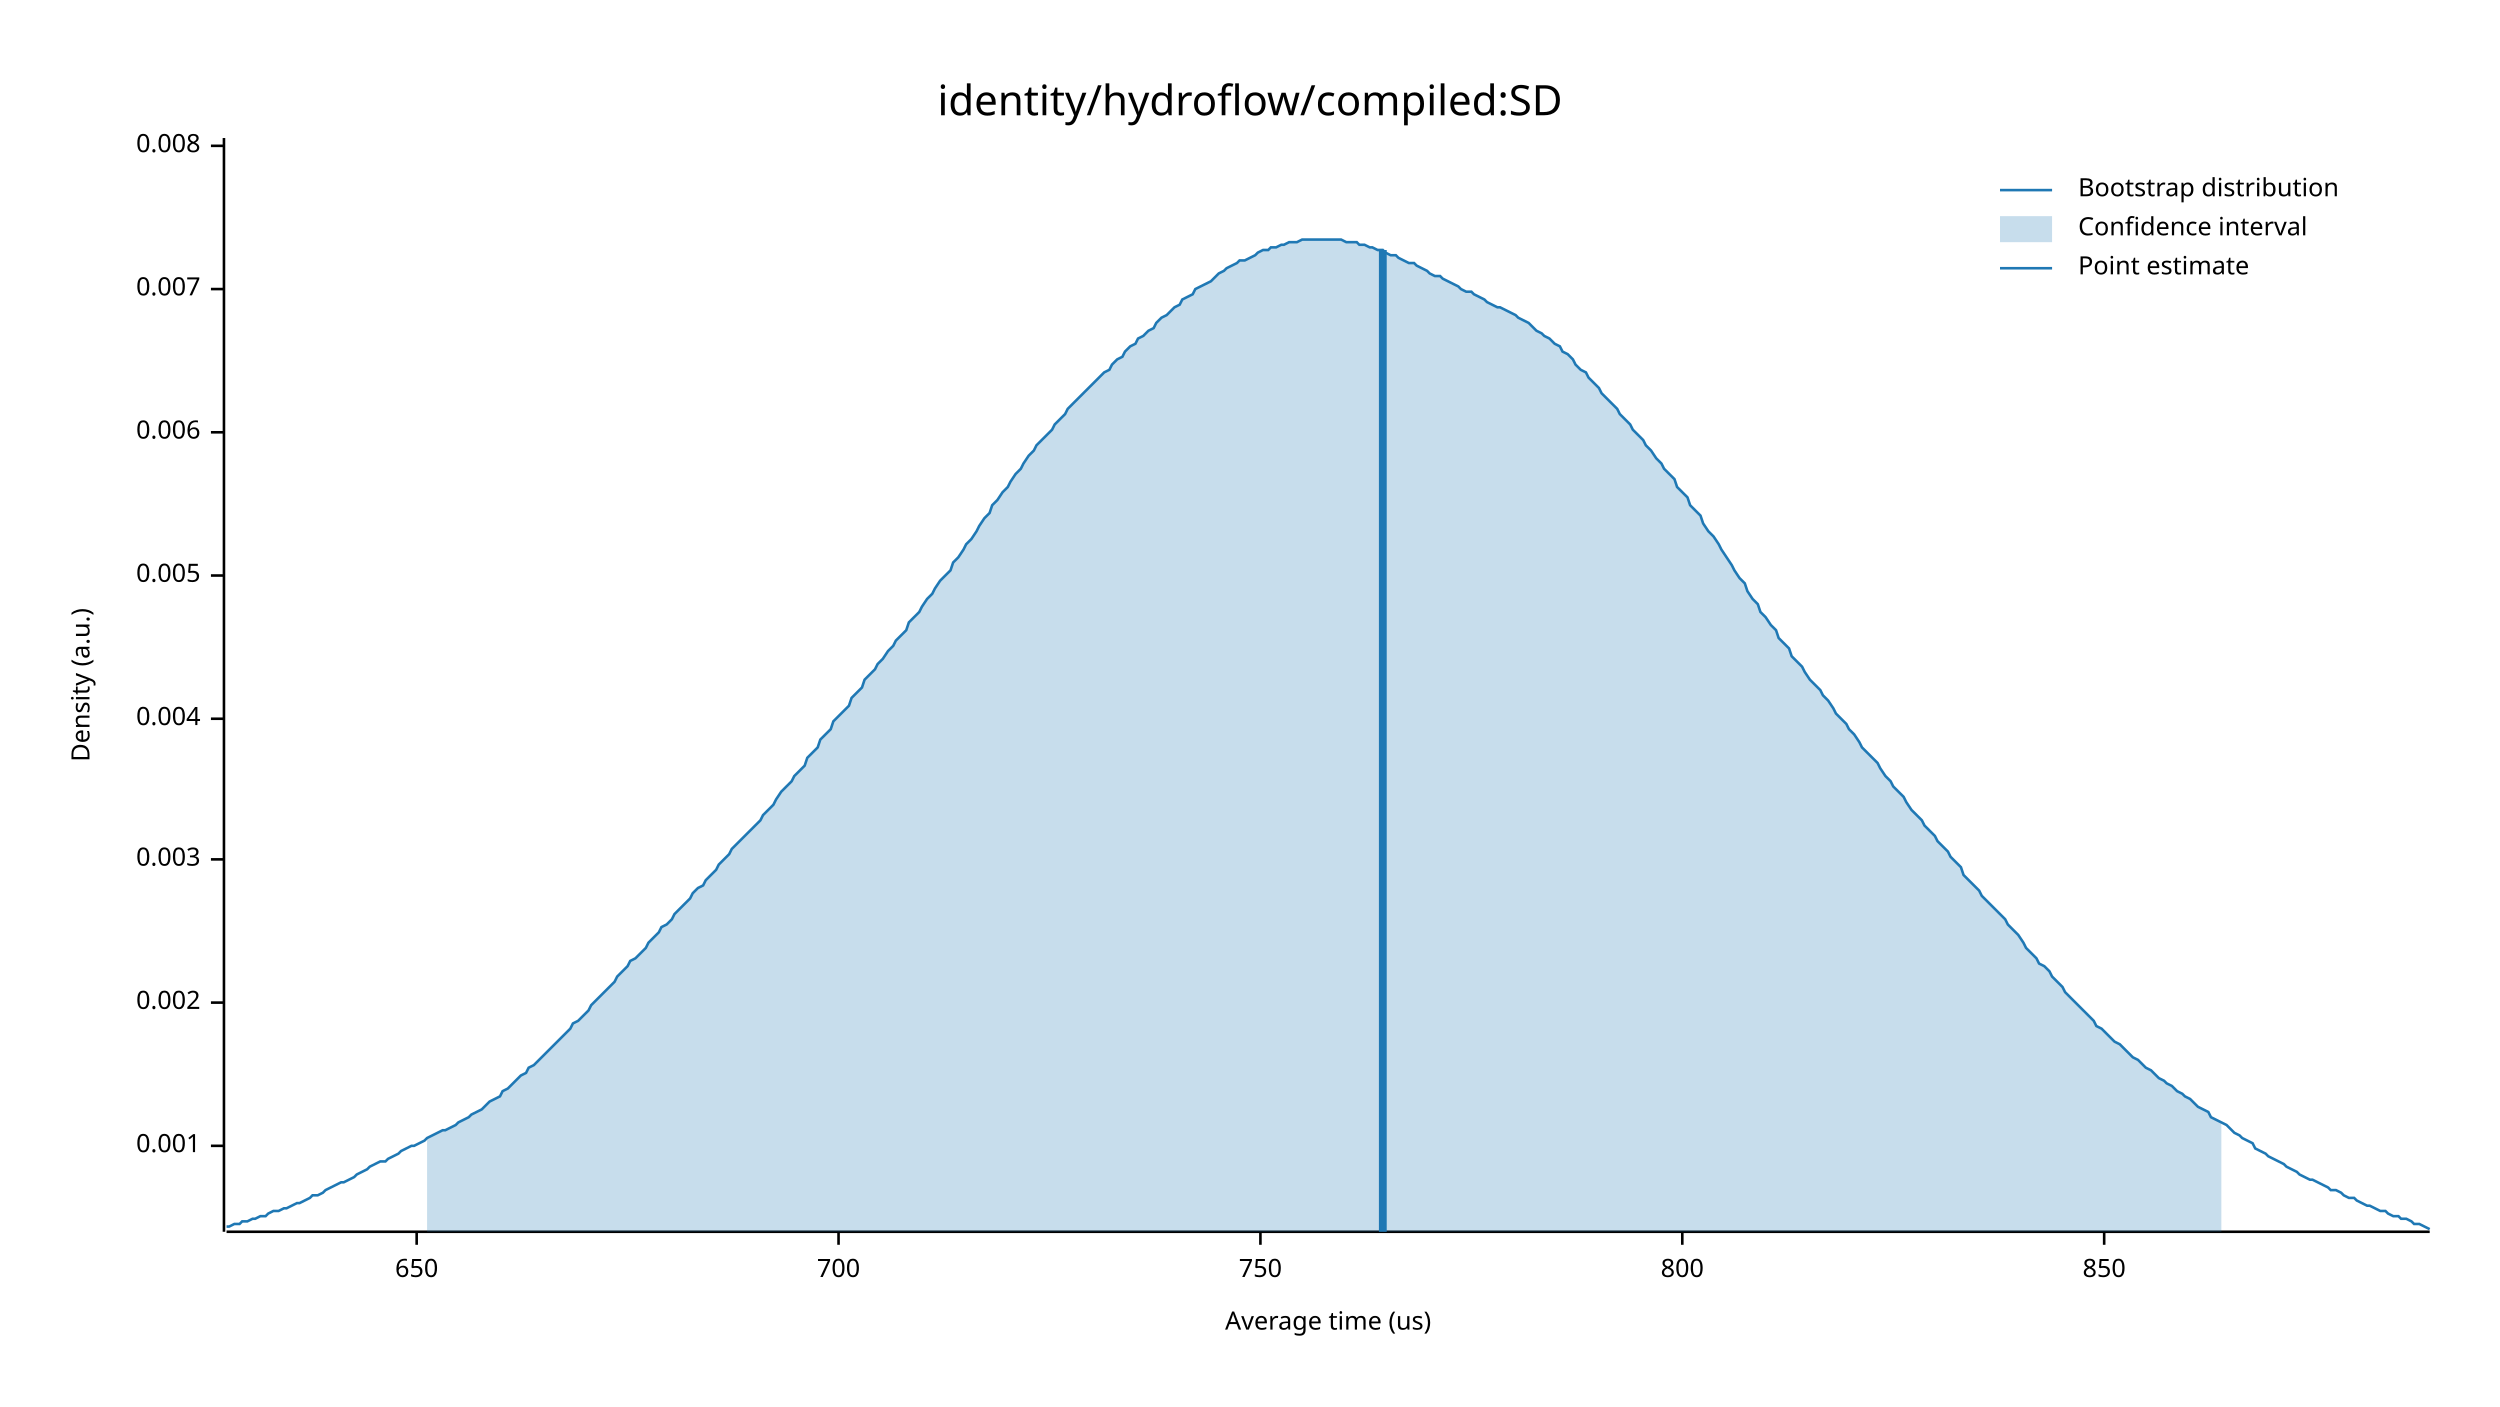
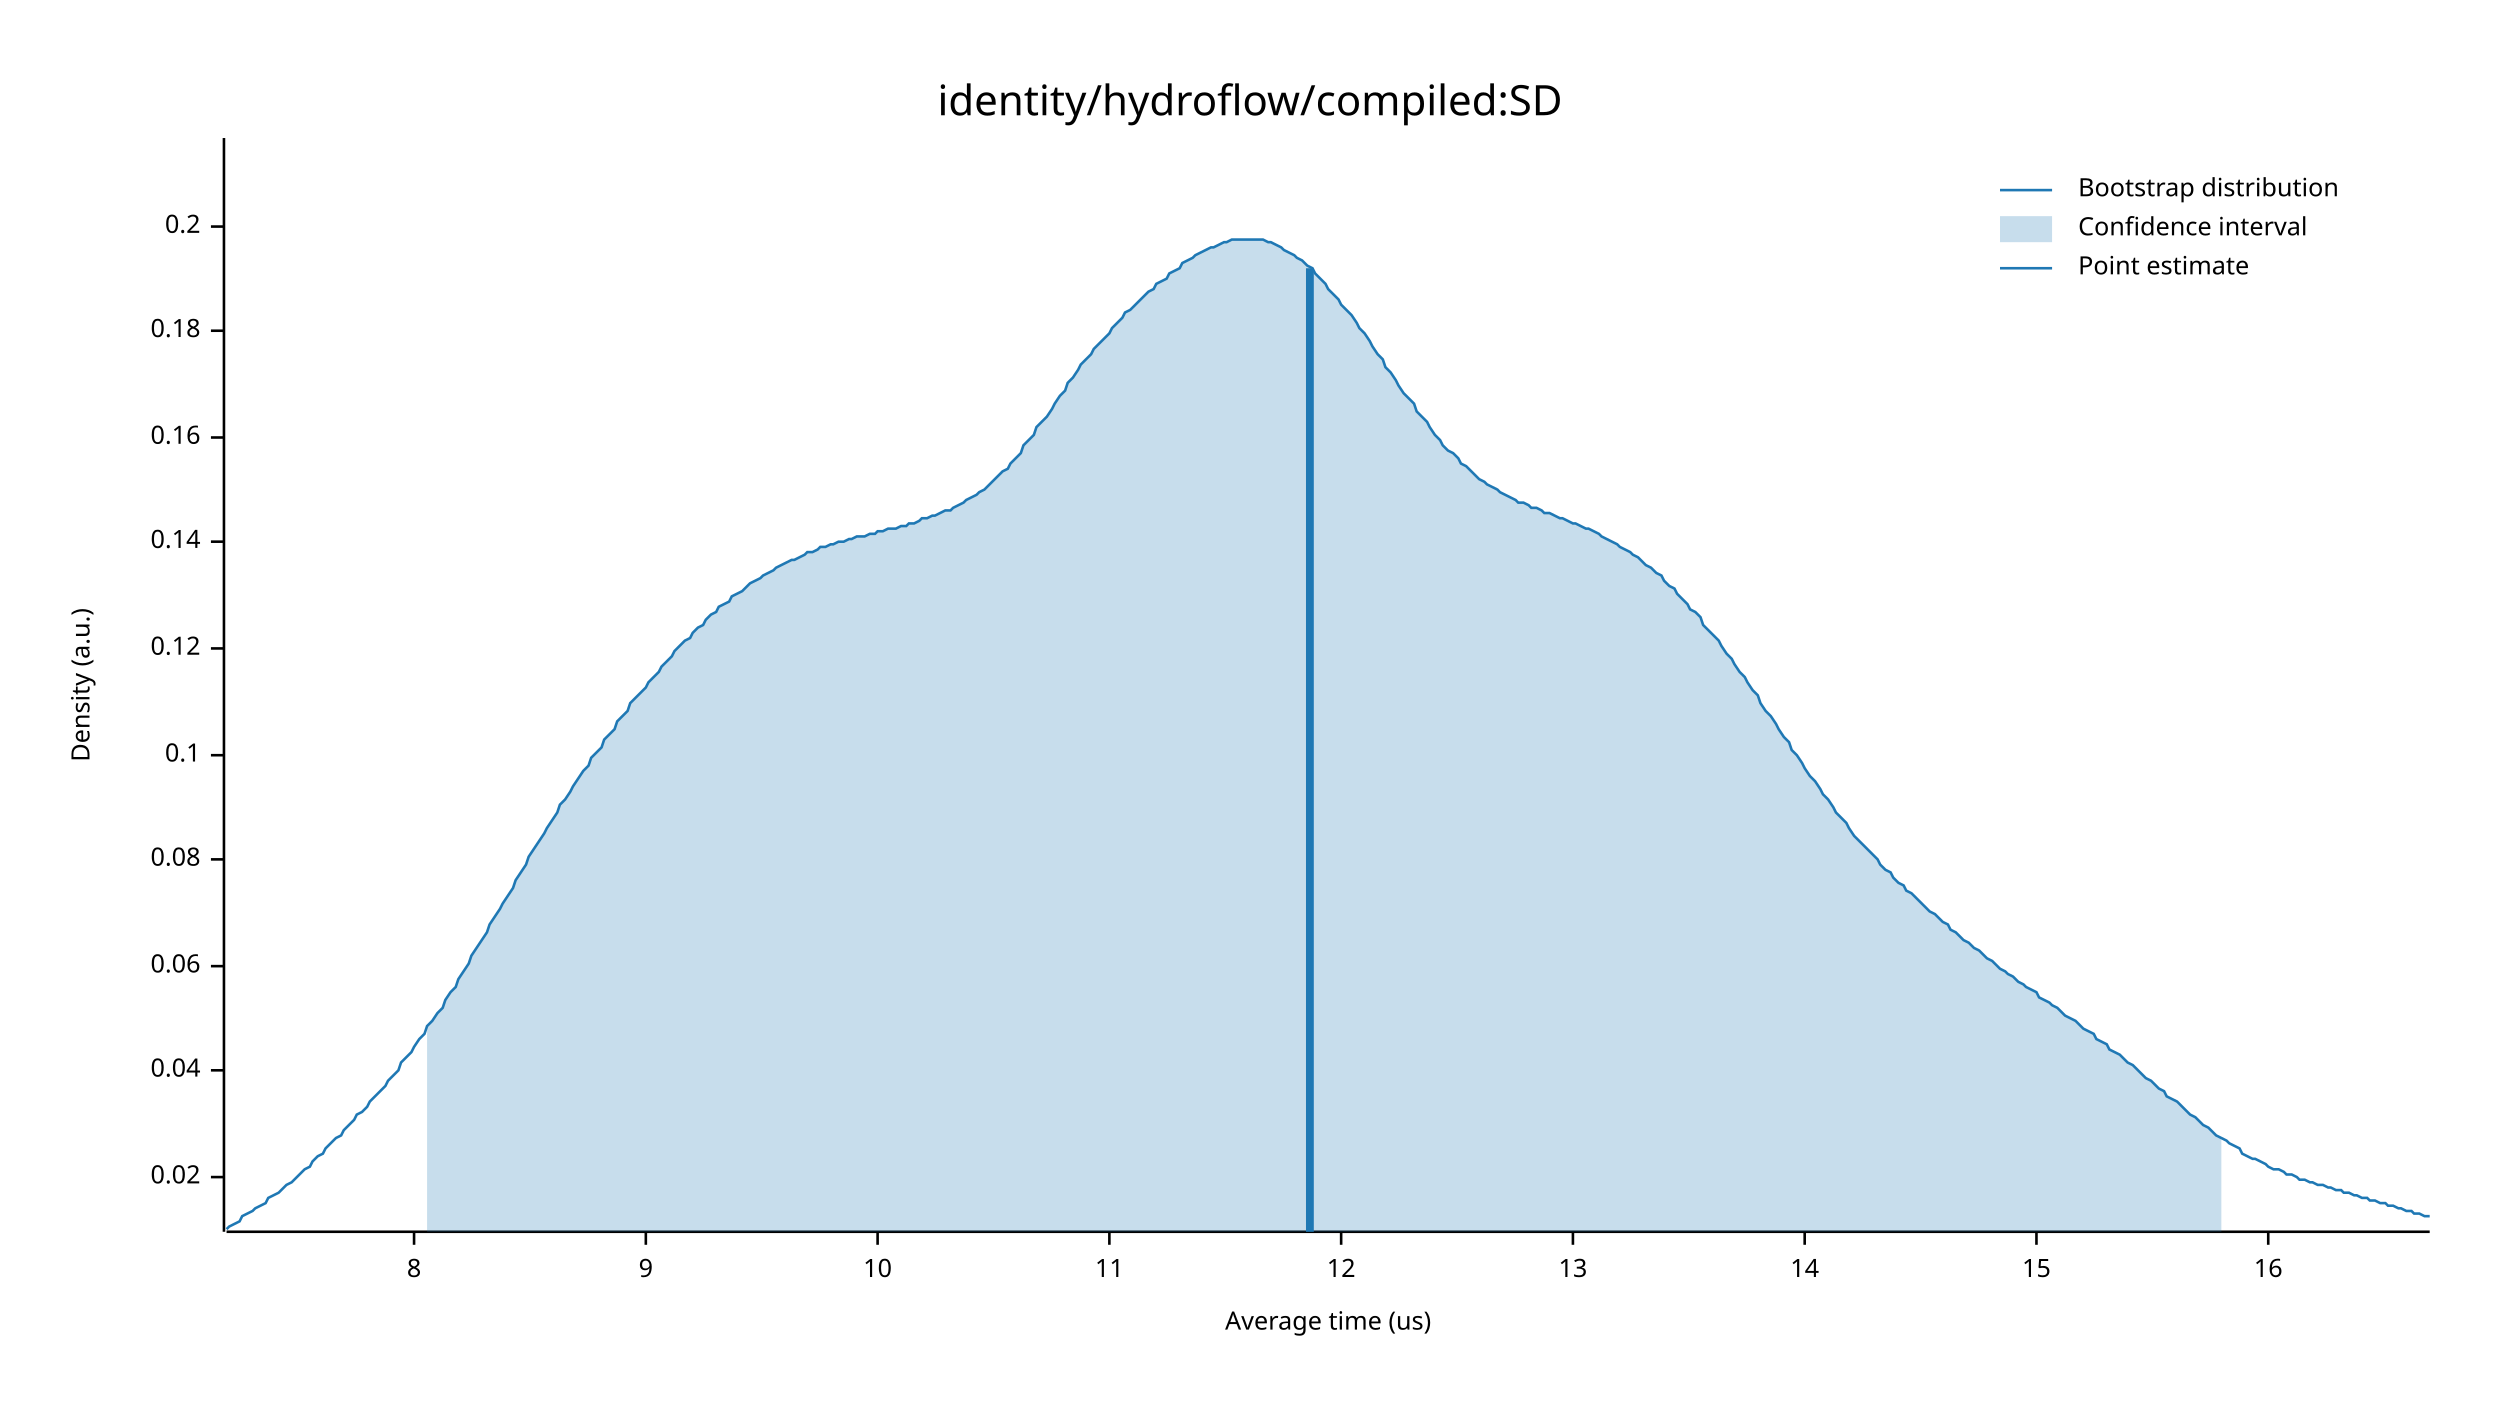
<svg xmlns="http://www.w3.org/2000/svg" width="960" height="540" viewBox="0 0 960 540">
  <text x="480" y="32" dy="0.76em" text-anchor="middle" font-family="sans-serif" font-size="16.129" opacity="1" fill="#000000">
identity/hydroflow/compiled:SD
</text>
  <text x="27" y="263" dy="0.76em" text-anchor="middle" font-family="sans-serif" font-size="9.677" opacity="1" fill="#000000" transform="rotate(270, 27, 263)">
Density (a.u.)
</text>
  <text x="510" y="513" dy="-0.5ex" text-anchor="middle" font-family="sans-serif" font-size="9.677" opacity="1" fill="#000000">
Average time (us)
</text>
  <polyline fill="none" opacity="1" stroke="#000000" stroke-width="1" points="86,53 86,473 " />
-   <text x="77" y="440" dy="0.5ex" text-anchor="end" font-family="sans-serif" font-size="9.677" opacity="1" fill="#000000">
- 0.001
+   <text x="77" y="452" dy="0.5ex" text-anchor="end" font-family="sans-serif" font-size="9.677" opacity="1" fill="#000000">
+ 0.02
</text>
-   <polyline fill="none" opacity="1" stroke="#000000" stroke-width="1" points="81,440 86,440 " />
-   <text x="77" y="385" dy="0.5ex" text-anchor="end" font-family="sans-serif" font-size="9.677" opacity="1" fill="#000000">
- 0.002
+   <polyline fill="none" opacity="1" stroke="#000000" stroke-width="1" points="81,452 86,452 " />
+   <text x="77" y="411" dy="0.5ex" text-anchor="end" font-family="sans-serif" font-size="9.677" opacity="1" fill="#000000">
+ 0.04
</text>
-   <polyline fill="none" opacity="1" stroke="#000000" stroke-width="1" points="81,385 86,385 " />
+   <polyline fill="none" opacity="1" stroke="#000000" stroke-width="1" points="81,411 86,411 " />
+   <text x="77" y="371" dy="0.5ex" text-anchor="end" font-family="sans-serif" font-size="9.677" opacity="1" fill="#000000">
+ 0.06
+ </text>
+   <polyline fill="none" opacity="1" stroke="#000000" stroke-width="1" points="81,371 86,371 " />
  <text x="77" y="330" dy="0.5ex" text-anchor="end" font-family="sans-serif" font-size="9.677" opacity="1" fill="#000000">
- 0.003
+ 0.08
</text>
  <polyline fill="none" opacity="1" stroke="#000000" stroke-width="1" points="81,330 86,330 " />
-   <text x="77" y="276" dy="0.5ex" text-anchor="end" font-family="sans-serif" font-size="9.677" opacity="1" fill="#000000">
- 0.004
+   <text x="77" y="290" dy="0.5ex" text-anchor="end" font-family="sans-serif" font-size="9.677" opacity="1" fill="#000000">
+ 0.1
</text>
-   <polyline fill="none" opacity="1" stroke="#000000" stroke-width="1" points="81,276 86,276 " />
-   <text x="77" y="221" dy="0.5ex" text-anchor="end" font-family="sans-serif" font-size="9.677" opacity="1" fill="#000000">
- 0.005
+   <polyline fill="none" opacity="1" stroke="#000000" stroke-width="1" points="81,290 86,290 " />
+   <text x="77" y="249" dy="0.5ex" text-anchor="end" font-family="sans-serif" font-size="9.677" opacity="1" fill="#000000">
+ 0.12
</text>
-   <polyline fill="none" opacity="1" stroke="#000000" stroke-width="1" points="81,221 86,221 " />
-   <text x="77" y="166" dy="0.5ex" text-anchor="end" font-family="sans-serif" font-size="9.677" opacity="1" fill="#000000">
- 0.006
+   <polyline fill="none" opacity="1" stroke="#000000" stroke-width="1" points="81,249 86,249 " />
+   <text x="77" y="208" dy="0.5ex" text-anchor="end" font-family="sans-serif" font-size="9.677" opacity="1" fill="#000000">
+ 0.14
</text>
-   <polyline fill="none" opacity="1" stroke="#000000" stroke-width="1" points="81,166 86,166 " />
-   <text x="77" y="111" dy="0.5ex" text-anchor="end" font-family="sans-serif" font-size="9.677" opacity="1" fill="#000000">
- 0.007
+   <polyline fill="none" opacity="1" stroke="#000000" stroke-width="1" points="81,208 86,208 " />
+   <text x="77" y="168" dy="0.5ex" text-anchor="end" font-family="sans-serif" font-size="9.677" opacity="1" fill="#000000">
+ 0.16
</text>
-   <polyline fill="none" opacity="1" stroke="#000000" stroke-width="1" points="81,111 86,111 " />
-   <text x="77" y="56" dy="0.5ex" text-anchor="end" font-family="sans-serif" font-size="9.677" opacity="1" fill="#000000">
- 0.008
+   <polyline fill="none" opacity="1" stroke="#000000" stroke-width="1" points="81,168 86,168 " />
+   <text x="77" y="127" dy="0.5ex" text-anchor="end" font-family="sans-serif" font-size="9.677" opacity="1" fill="#000000">
+ 0.18
</text>
-   <polyline fill="none" opacity="1" stroke="#000000" stroke-width="1" points="81,56 86,56 " />
+   <polyline fill="none" opacity="1" stroke="#000000" stroke-width="1" points="81,127 86,127 " />
+   <text x="77" y="87" dy="0.5ex" text-anchor="end" font-family="sans-serif" font-size="9.677" opacity="1" fill="#000000">
+ 0.2
+ </text>
+   <polyline fill="none" opacity="1" stroke="#000000" stroke-width="1" points="81,87 86,87 " />
  <polyline fill="none" opacity="1" stroke="#000000" stroke-width="1" points="87,473 933,473 " />
-   <text x="160" y="483" dy="0.76em" text-anchor="middle" font-family="sans-serif" font-size="9.677" opacity="1" fill="#000000">
- 650
+   <text x="159" y="483" dy="0.76em" text-anchor="middle" font-family="sans-serif" font-size="9.677" opacity="1" fill="#000000">
+ 8
</text>
-   <polyline fill="none" opacity="1" stroke="#000000" stroke-width="1" points="160,473 160,478 " />
-   <text x="322" y="483" dy="0.76em" text-anchor="middle" font-family="sans-serif" font-size="9.677" opacity="1" fill="#000000">
- 700
+   <polyline fill="none" opacity="1" stroke="#000000" stroke-width="1" points="159,473 159,478 " />
+   <text x="248" y="483" dy="0.76em" text-anchor="middle" font-family="sans-serif" font-size="9.677" opacity="1" fill="#000000">
+ 9
</text>
-   <polyline fill="none" opacity="1" stroke="#000000" stroke-width="1" points="322,473 322,478 " />
-   <text x="484" y="483" dy="0.76em" text-anchor="middle" font-family="sans-serif" font-size="9.677" opacity="1" fill="#000000">
- 750
+   <polyline fill="none" opacity="1" stroke="#000000" stroke-width="1" points="248,473 248,478 " />
+   <text x="337" y="483" dy="0.76em" text-anchor="middle" font-family="sans-serif" font-size="9.677" opacity="1" fill="#000000">
+ 10
</text>
-   <polyline fill="none" opacity="1" stroke="#000000" stroke-width="1" points="484,473 484,478 " />
-   <text x="646" y="483" dy="0.76em" text-anchor="middle" font-family="sans-serif" font-size="9.677" opacity="1" fill="#000000">
- 800
+   <polyline fill="none" opacity="1" stroke="#000000" stroke-width="1" points="337,473 337,478 " />
+   <text x="426" y="483" dy="0.76em" text-anchor="middle" font-family="sans-serif" font-size="9.677" opacity="1" fill="#000000">
+ 11
</text>
-   <polyline fill="none" opacity="1" stroke="#000000" stroke-width="1" points="646,473 646,478 " />
-   <text x="808" y="483" dy="0.76em" text-anchor="middle" font-family="sans-serif" font-size="9.677" opacity="1" fill="#000000">
- 850
+   <polyline fill="none" opacity="1" stroke="#000000" stroke-width="1" points="426,473 426,478 " />
+   <text x="515" y="483" dy="0.76em" text-anchor="middle" font-family="sans-serif" font-size="9.677" opacity="1" fill="#000000">
+ 12
</text>
-   <polyline fill="none" opacity="1" stroke="#000000" stroke-width="1" points="808,473 808,478 " />
-   <polyline fill="none" opacity="1" stroke="#1F78B4" stroke-width="1" points="87,471 88,471 90,470 92,470 93,469 95,469 97,468 98,468 100,467 102,467 103,466 105,465 107,465 109,464 110,464 112,463 114,462 115,462 117,461 119,460 120,459 122,459 124,458 125,457 127,456 129,455 131,454 132,454 134,453 136,452 137,451 139,450 141,449 142,448 144,447 146,446 148,446 149,445 151,444 153,443 154,442 156,441 158,440 159,440 161,439 163,438 164,437 166,436 168,435 170,434 171,434 173,433 175,432 176,431 178,430 180,429 181,428 183,427 185,426 187,424 188,423 190,422 192,421 193,419 195,418 197,416 198,415 200,413 202,412 203,410 205,409 207,407 209,405 210,404 212,402 214,400 215,399 217,397 219,395 220,393 222,392 224,390 226,388 227,386 229,384 231,382 232,381 234,379 236,377 237,375 239,373 241,371 242,369 244,368 246,366 248,364 249,362 251,360 253,358 254,356 256,355 258,353 259,351 261,349 263,347 265,345 266,343 268,341 270,340 271,338 273,336 275,334 276,332 278,330 280,328 281,326 283,324 285,322 287,320 288,319 290,317 292,315 293,313 295,311 297,309 298,307 300,304 302,302 304,300 305,298 307,296 309,294 310,291 312,289 314,287 315,284 317,282 319,280 320,277 322,275 324,273 326,271 327,268 329,266 331,264 332,261 334,259 336,257 337,255 339,253 341,250 343,248 344,246 346,244 348,242 349,239 351,237 353,235 354,233 356,230 358,228 359,226 361,223 363,221 365,219 366,216 368,214 370,211 371,209 373,207 375,204 376,202 378,199 380,197 381,194 383,192 385,189 387,187 388,185 390,182 392,180 393,178 395,175 397,173 398,171 400,169 402,167 404,165 405,163 407,161 409,159 410,157 412,155 414,153 415,152 417,150 419,148 420,147 422,145 424,143 426,142 427,140 429,138 431,137 432,135 434,133 436,132 437,130 439,129 441,127 443,126 444,124 446,122 448,121 449,120 451,118 453,117 454,115 456,114 458,113 459,111 461,110 463,109 465,108 466,107 468,105 470,104 471,103 473,102 475,101 476,100 478,100 480,99 482,98 483,97 485,96 487,96 488,95 490,95 492,94 493,94 495,93 497,93 498,93 500,92 502,92 504,92 505,92 507,92 509,92 510,92 512,92 514,92 515,92 517,93 519,93 521,93 522,94 524,94 526,95 527,95 529,96 531,96 532,97 534,98 536,98 537,99 539,100 541,101 543,101 544,102 546,103 548,104 549,105 551,106 553,106 554,107 556,108 558,109 560,110 561,111 563,112 565,112 566,113 568,114 570,115 571,116 573,117 575,118 576,118 578,119 580,120 582,121 583,122 585,123 587,124 588,125 590,127 592,128 593,129 595,130 597,132 599,133 600,135 602,136 604,138 605,140 607,142 609,143 610,145 612,147 614,149 615,151 617,153 619,155 621,157 622,159 624,161 626,163 627,165 629,167 631,169 632,171 634,173 636,176 638,178 639,180 641,182 643,184 644,187 646,189 648,191 649,194 651,196 653,198 654,201 656,204 658,206 660,209 661,211 663,214 665,217 666,219 668,222 670,224 671,227 673,230 675,232 676,235 678,237 680,240 682,242 683,245 685,247 687,249 688,252 690,254 692,256 693,258 695,261 697,263 699,265 700,267 702,269 704,272 705,274 707,276 709,278 710,280 712,282 714,285 715,287 717,289 719,291 721,293 722,295 724,298 726,300 727,302 729,304 731,306 732,308 734,311 736,313 738,315 739,317 741,319 743,321 744,323 746,325 748,327 749,329 751,331 753,333 754,336 756,338 758,340 760,342 761,344 763,346 765,348 766,349 768,351 770,353 771,355 773,357 775,359 777,362 778,364 780,366 782,368 783,370 785,371 787,373 788,375 790,377 792,379 793,381 795,383 797,385 799,387 800,388 802,390 804,392 805,394 807,395 809,397 810,398 812,400 814,401 816,403 817,404 819,406 821,407 822,408 824,410 826,411 827,412 829,414 831,415 832,416 834,417 836,419 838,420 839,421 841,422 843,424 844,425 846,426 848,427 849,429 851,430 853,431 855,432 856,433 858,435 860,436 861,437 863,438 865,439 866,441 868,442 870,443 871,444 873,445 875,446 877,447 878,448 880,449 882,450 883,451 885,452 887,453 888,453 890,454 892,455 894,456 895,457 897,457 899,458 900,459 902,460 904,460 905,461 907,462 909,463 910,463 912,464 914,465 916,465 917,466 919,467 921,467 922,468 924,468 926,469 927,470 929,470 931,471 933,472 " />
-   <polygon opacity="0.25" fill="#1F78B4" points="164,437 166,436 168,435 170,434 171,434 173,433 175,432 176,431 178,430 180,429 181,428 183,427 185,426 187,424 188,423 190,422 192,421 193,419 195,418 197,416 198,415 200,413 202,412 203,410 205,409 207,407 209,405 210,404 212,402 214,400 215,399 217,397 219,395 220,393 222,392 224,390 226,388 227,386 229,384 231,382 232,381 234,379 236,377 237,375 239,373 241,371 242,369 244,368 246,366 248,364 249,362 251,360 253,358 254,356 256,355 258,353 259,351 261,349 263,347 265,345 266,343 268,341 270,340 271,338 273,336 275,334 276,332 278,330 280,328 281,326 283,324 285,322 287,320 288,319 290,317 292,315 293,313 295,311 297,309 298,307 300,304 302,302 304,300 305,298 307,296 309,294 310,291 312,289 314,287 315,284 317,282 319,280 320,277 322,275 324,273 326,271 327,268 329,266 331,264 332,261 334,259 336,257 337,255 339,253 341,250 343,248 344,246 346,244 348,242 349,239 351,237 353,235 354,233 356,230 358,228 359,226 361,223 363,221 365,219 366,216 368,214 370,211 371,209 373,207 375,204 376,202 378,199 380,197 381,194 383,192 385,189 387,187 388,185 390,182 392,180 393,178 395,175 397,173 398,171 400,169 402,167 404,165 405,163 407,161 409,159 410,157 412,155 414,153 415,152 417,150 419,148 420,147 422,145 424,143 426,142 427,140 429,138 431,137 432,135 434,133 436,132 437,130 439,129 441,127 443,126 444,124 446,122 448,121 449,120 451,118 453,117 454,115 456,114 458,113 459,111 461,110 463,109 465,108 466,107 468,105 470,104 471,103 473,102 475,101 476,100 478,100 480,99 482,98 483,97 485,96 487,96 488,95 490,95 492,94 493,94 495,93 497,93 498,93 500,92 502,92 504,92 505,92 507,92 509,92 510,92 512,92 514,92 515,92 517,93 519,93 521,93 522,94 524,94 526,95 527,95 529,96 531,96 532,97 534,98 536,98 537,99 539,100 541,101 543,101 544,102 546,103 548,104 549,105 551,106 553,106 554,107 556,108 558,109 560,110 561,111 563,112 565,112 566,113 568,114 570,115 571,116 573,117 575,118 576,118 578,119 580,120 582,121 583,122 585,123 587,124 588,125 590,127 592,128 593,129 595,130 597,132 599,133 600,135 602,136 604,138 605,140 607,142 609,143 610,145 612,147 614,149 615,151 617,153 619,155 621,157 622,159 624,161 626,163 627,165 629,167 631,169 632,171 634,173 636,176 638,178 639,180 641,182 643,184 644,187 646,189 648,191 649,194 651,196 653,198 654,201 656,204 658,206 660,209 661,211 663,214 665,217 666,219 668,222 670,224 671,227 673,230 675,232 676,235 678,237 680,240 682,242 683,245 685,247 687,249 688,252 690,254 692,256 693,258 695,261 697,263 699,265 700,267 702,269 704,272 705,274 707,276 709,278 710,280 712,282 714,285 715,287 717,289 719,291 721,293 722,295 724,298 726,300 727,302 729,304 731,306 732,308 734,311 736,313 738,315 739,317 741,319 743,321 744,323 746,325 748,327 749,329 751,331 753,333 754,336 756,338 758,340 760,342 761,344 763,346 765,348 766,349 768,351 770,353 771,355 773,357 775,359 777,362 778,364 780,366 782,368 783,370 785,371 787,373 788,375 790,377 792,379 793,381 795,383 797,385 799,387 800,388 802,390 804,392 805,394 807,395 809,397 810,398 812,400 814,401 816,403 817,404 819,406 821,407 822,408 824,410 826,411 827,412 829,414 831,415 832,416 834,417 836,419 838,420 839,421 841,422 843,424 844,425 846,426 848,427 849,429 851,430 853,431 853,473 164,473 " />
-   <polyline fill="none" opacity="1" stroke="#1F78B4" stroke-width="3" points="531,473 531,96 " />
+   <polyline fill="none" opacity="1" stroke="#000000" stroke-width="1" points="515,473 515,478 " />
+   <text x="604" y="483" dy="0.76em" text-anchor="middle" font-family="sans-serif" font-size="9.677" opacity="1" fill="#000000">
+ 13
+ </text>
+   <polyline fill="none" opacity="1" stroke="#000000" stroke-width="1" points="604,473 604,478 " />
+   <text x="693" y="483" dy="0.76em" text-anchor="middle" font-family="sans-serif" font-size="9.677" opacity="1" fill="#000000">
+ 14
+ </text>
+   <polyline fill="none" opacity="1" stroke="#000000" stroke-width="1" points="693,473 693,478 " />
+   <text x="782" y="483" dy="0.76em" text-anchor="middle" font-family="sans-serif" font-size="9.677" opacity="1" fill="#000000">
+ 15
+ </text>
+   <polyline fill="none" opacity="1" stroke="#000000" stroke-width="1" points="782,473 782,478 " />
+   <text x="871" y="483" dy="0.76em" text-anchor="middle" font-family="sans-serif" font-size="9.677" opacity="1" fill="#000000">
+ 16
+ </text>
+   <polyline fill="none" opacity="1" stroke="#000000" stroke-width="1" points="871,473 871,478 " />
+   <polyline fill="none" opacity="1" stroke="#1F78B4" stroke-width="1" points="87,472 88,471 90,470 92,469 93,467 95,466 97,465 98,464 100,463 102,462 103,460 105,459 107,458 109,456 110,455 112,454 114,452 115,451 117,449 119,448 120,446 122,444 124,443 125,441 127,439 129,437 131,436 132,434 134,432 136,430 137,428 139,427 141,425 142,423 144,421 146,419 148,417 149,415 151,413 153,411 154,408 156,406 158,404 159,402 161,399 163,397 164,394 166,392 168,389 170,387 171,384 173,381 175,379 176,376 178,373 180,370 181,367 183,364 185,361 187,358 188,355 190,352 192,349 193,347 195,344 197,341 198,338 200,335 202,332 203,329 205,326 207,323 209,320 210,318 212,315 214,312 215,309 217,307 219,304 220,302 222,299 224,296 226,294 227,291 229,289 231,287 232,284 234,282 236,280 237,277 239,275 241,273 242,270 244,268 246,266 248,264 249,262 251,260 253,258 254,256 256,254 258,252 259,250 261,248 263,246 265,245 266,243 268,241 270,240 271,238 273,236 275,235 276,233 278,232 280,231 281,229 283,228 285,227 287,225 288,224 290,223 292,222 293,221 295,220 297,219 298,218 300,217 302,216 304,215 305,215 307,214 309,213 310,212 312,212 314,211 315,210 317,210 319,209 320,209 322,208 324,208 326,207 327,207 329,206 331,206 332,206 334,205 336,205 337,204 339,204 341,203 343,203 344,203 346,202 348,202 349,201 351,201 353,200 354,199 356,199 358,198 359,198 361,197 363,196 365,196 366,195 368,194 370,193 371,192 373,191 375,190 376,189 378,188 380,186 381,185 383,183 385,181 387,180 388,178 390,176 392,174 393,171 395,169 397,167 398,164 400,162 402,160 404,157 405,155 407,152 409,150 410,147 412,145 414,142 415,140 417,138 419,136 420,134 422,132 424,130 426,128 427,126 429,124 431,122 432,120 434,119 436,117 437,116 439,114 441,112 443,111 444,109 446,108 448,107 449,105 451,104 453,103 454,101 456,100 458,99 459,98 461,97 463,96 465,95 466,95 468,94 470,93 471,93 473,92 475,92 476,92 478,92 480,92 482,92 483,92 485,92 487,93 488,93 490,94 492,95 493,96 495,97 497,98 498,99 500,100 502,102 504,103 505,105 507,107 509,109 510,111 512,113 514,115 515,117 517,119 519,121 521,124 522,126 524,128 526,131 527,133 529,136 531,138 532,141 534,143 536,146 537,148 539,151 541,153 543,155 544,158 546,160 548,162 549,164 551,167 553,169 554,171 556,173 558,174 560,176 561,178 563,179 565,181 566,182 568,184 570,185 571,186 573,187 575,188 576,189 578,190 580,191 582,192 583,193 585,193 587,194 588,195 590,195 592,196 593,197 595,197 597,198 599,199 600,199 602,200 604,201 605,201 607,202 609,203 610,203 612,204 614,205 615,206 617,207 619,208 621,209 622,210 624,211 626,212 627,213 629,214 631,216 632,217 634,218 636,220 638,221 639,223 641,225 643,226 644,228 646,230 648,232 649,234 651,235 653,237 654,240 656,242 658,244 660,246 661,248 663,251 665,253 666,255 668,258 670,260 671,262 673,265 675,267 676,270 678,273 680,275 682,278 683,280 685,283 687,285 688,288 690,290 692,293 693,295 695,298 697,300 699,303 700,305 702,307 704,310 705,312 707,314 709,316 710,318 712,321 714,323 715,324 717,326 719,328 721,330 722,332 724,334 726,335 727,337 729,339 731,340 732,342 734,343 736,345 738,347 739,348 741,350 743,351 744,352 746,354 748,355 749,357 751,358 753,360 754,361 756,362 758,364 760,365 761,366 763,368 765,369 766,370 768,372 770,373 771,374 773,375 775,377 777,378 778,379 780,380 782,381 783,383 785,384 787,385 788,386 790,387 792,389 793,390 795,391 797,392 799,394 800,395 802,396 804,397 805,399 807,400 809,401 810,403 812,404 814,405 816,407 817,408 819,409 821,411 822,412 824,414 826,415 827,416 829,418 831,419 832,421 834,422 836,423 838,425 839,426 841,428 843,429 844,430 846,432 848,433 849,434 851,436 853,437 855,438 856,439 858,440 860,441 861,443 863,444 865,445 866,445 868,446 870,447 871,448 873,449 875,449 877,450 878,451 880,451 882,452 883,453 885,453 887,454 888,454 890,455 892,455 894,456 895,456 897,457 899,457 900,458 902,458 904,459 905,459 907,460 909,460 910,461 912,461 914,462 916,462 917,463 919,463 921,464 922,464 924,465 926,465 927,466 929,466 931,467 933,467 " />
+   <polygon opacity="0.25" fill="#1F78B4" points="164,394 166,392 168,389 170,387 171,384 173,381 175,379 176,376 178,373 180,370 181,367 183,364 185,361 187,358 188,355 190,352 192,349 193,347 195,344 197,341 198,338 200,335 202,332 203,329 205,326 207,323 209,320 210,318 212,315 214,312 215,309 217,307 219,304 220,302 222,299 224,296 226,294 227,291 229,289 231,287 232,284 234,282 236,280 237,277 239,275 241,273 242,270 244,268 246,266 248,264 249,262 251,260 253,258 254,256 256,254 258,252 259,250 261,248 263,246 265,245 266,243 268,241 270,240 271,238 273,236 275,235 276,233 278,232 280,231 281,229 283,228 285,227 287,225 288,224 290,223 292,222 293,221 295,220 297,219 298,218 300,217 302,216 304,215 305,215 307,214 309,213 310,212 312,212 314,211 315,210 317,210 319,209 320,209 322,208 324,208 326,207 327,207 329,206 331,206 332,206 334,205 336,205 337,204 339,204 341,203 343,203 344,203 346,202 348,202 349,201 351,201 353,200 354,199 356,199 358,198 359,198 361,197 363,196 365,196 366,195 368,194 370,193 371,192 373,191 375,190 376,189 378,188 380,186 381,185 383,183 385,181 387,180 388,178 390,176 392,174 393,171 395,169 397,167 398,164 400,162 402,160 404,157 405,155 407,152 409,150 410,147 412,145 414,142 415,140 417,138 419,136 420,134 422,132 424,130 426,128 427,126 429,124 431,122 432,120 434,119 436,117 437,116 439,114 441,112 443,111 444,109 446,108 448,107 449,105 451,104 453,103 454,101 456,100 458,99 459,98 461,97 463,96 465,95 466,95 468,94 470,93 471,93 473,92 475,92 476,92 478,92 480,92 482,92 483,92 485,92 487,93 488,93 490,94 492,95 493,96 495,97 497,98 498,99 500,100 502,102 504,103 505,105 507,107 509,109 510,111 512,113 514,115 515,117 517,119 519,121 521,124 522,126 524,128 526,131 527,133 529,136 531,138 532,141 534,143 536,146 537,148 539,151 541,153 543,155 544,158 546,160 548,162 549,164 551,167 553,169 554,171 556,173 558,174 560,176 561,178 563,179 565,181 566,182 568,184 570,185 571,186 573,187 575,188 576,189 578,190 580,191 582,192 583,193 585,193 587,194 588,195 590,195 592,196 593,197 595,197 597,198 599,199 600,199 602,200 604,201 605,201 607,202 609,203 610,203 612,204 614,205 615,206 617,207 619,208 621,209 622,210 624,211 626,212 627,213 629,214 631,216 632,217 634,218 636,220 638,221 639,223 641,225 643,226 644,228 646,230 648,232 649,234 651,235 653,237 654,240 656,242 658,244 660,246 661,248 663,251 665,253 666,255 668,258 670,260 671,262 673,265 675,267 676,270 678,273 680,275 682,278 683,280 685,283 687,285 688,288 690,290 692,293 693,295 695,298 697,300 699,303 700,305 702,307 704,310 705,312 707,314 709,316 710,318 712,321 714,323 715,324 717,326 719,328 721,330 722,332 724,334 726,335 727,337 729,339 731,340 732,342 734,343 736,345 738,347 739,348 741,350 743,351 744,352 746,354 748,355 749,357 751,358 753,360 754,361 756,362 758,364 760,365 761,366 763,368 765,369 766,370 768,372 770,373 771,374 773,375 775,377 777,378 778,379 780,380 782,381 783,383 785,384 787,385 788,386 790,387 792,389 793,390 795,391 797,392 799,394 800,395 802,396 804,397 805,399 807,400 809,401 810,403 812,404 814,405 816,407 817,408 819,409 821,411 822,412 824,414 826,415 827,416 829,418 831,419 832,421 834,422 836,423 838,425 839,426 841,428 843,429 844,430 846,432 848,433 849,434 851,436 853,437 853,473 164,473 " />
+   <polyline fill="none" opacity="1" stroke="#1F78B4" stroke-width="3" points="503,473 503,103 " />
  <text x="798" y="68" dy="0.76em" text-anchor="start" font-family="sans-serif" font-size="9.677" opacity="1" fill="#000000">
Bootstrap distribution
</text>
  <text x="798" y="83" dy="0.76em" text-anchor="start" font-family="sans-serif" font-size="9.677" opacity="1" fill="#000000">
Confidence interval
</text>
  <text x="798" y="98" dy="0.76em" text-anchor="start" font-family="sans-serif" font-size="9.677" opacity="1" fill="#000000">
Point estimate
</text>
  <polyline fill="none" opacity="1" stroke="#1F78B4" stroke-width="1" points="768,73 788,73 " />
  <rect x="768" y="83" width="20" height="10" opacity="0.25" fill="#1F78B4" stroke="none" />
  <polyline fill="none" opacity="1" stroke="#1F78B4" stroke-width="1" points="768,103 788,103 " />
</svg>
